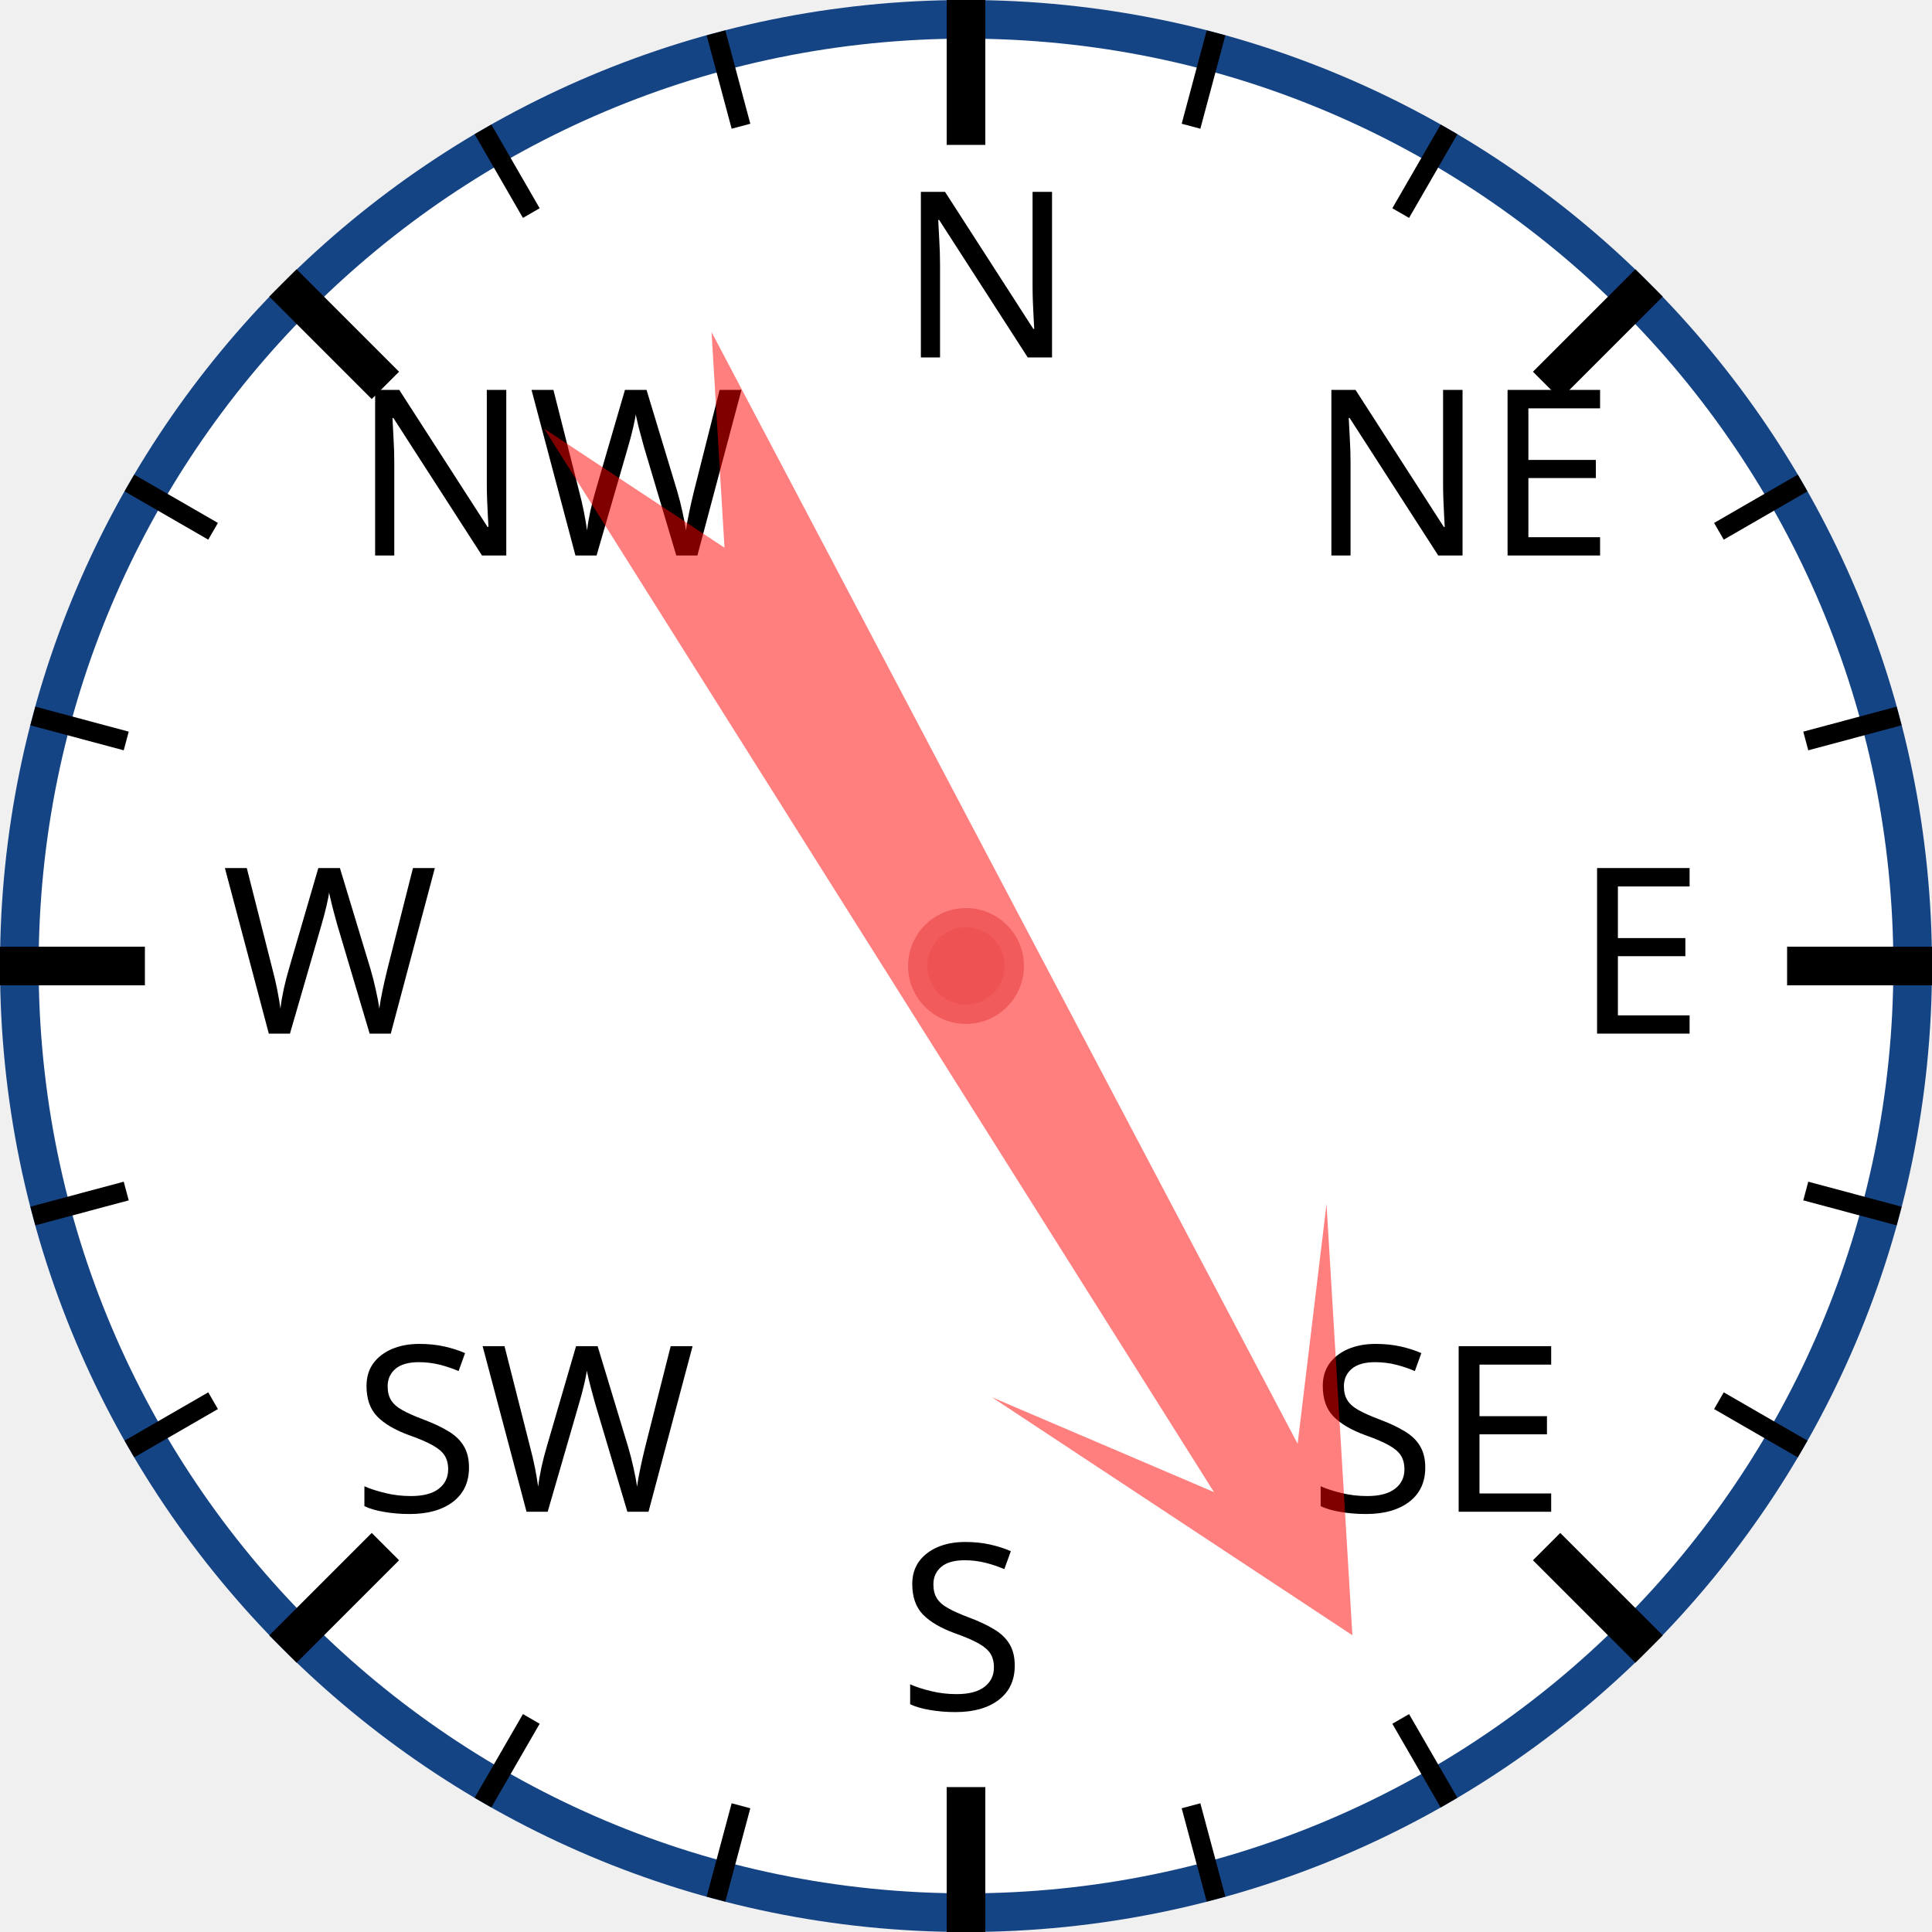
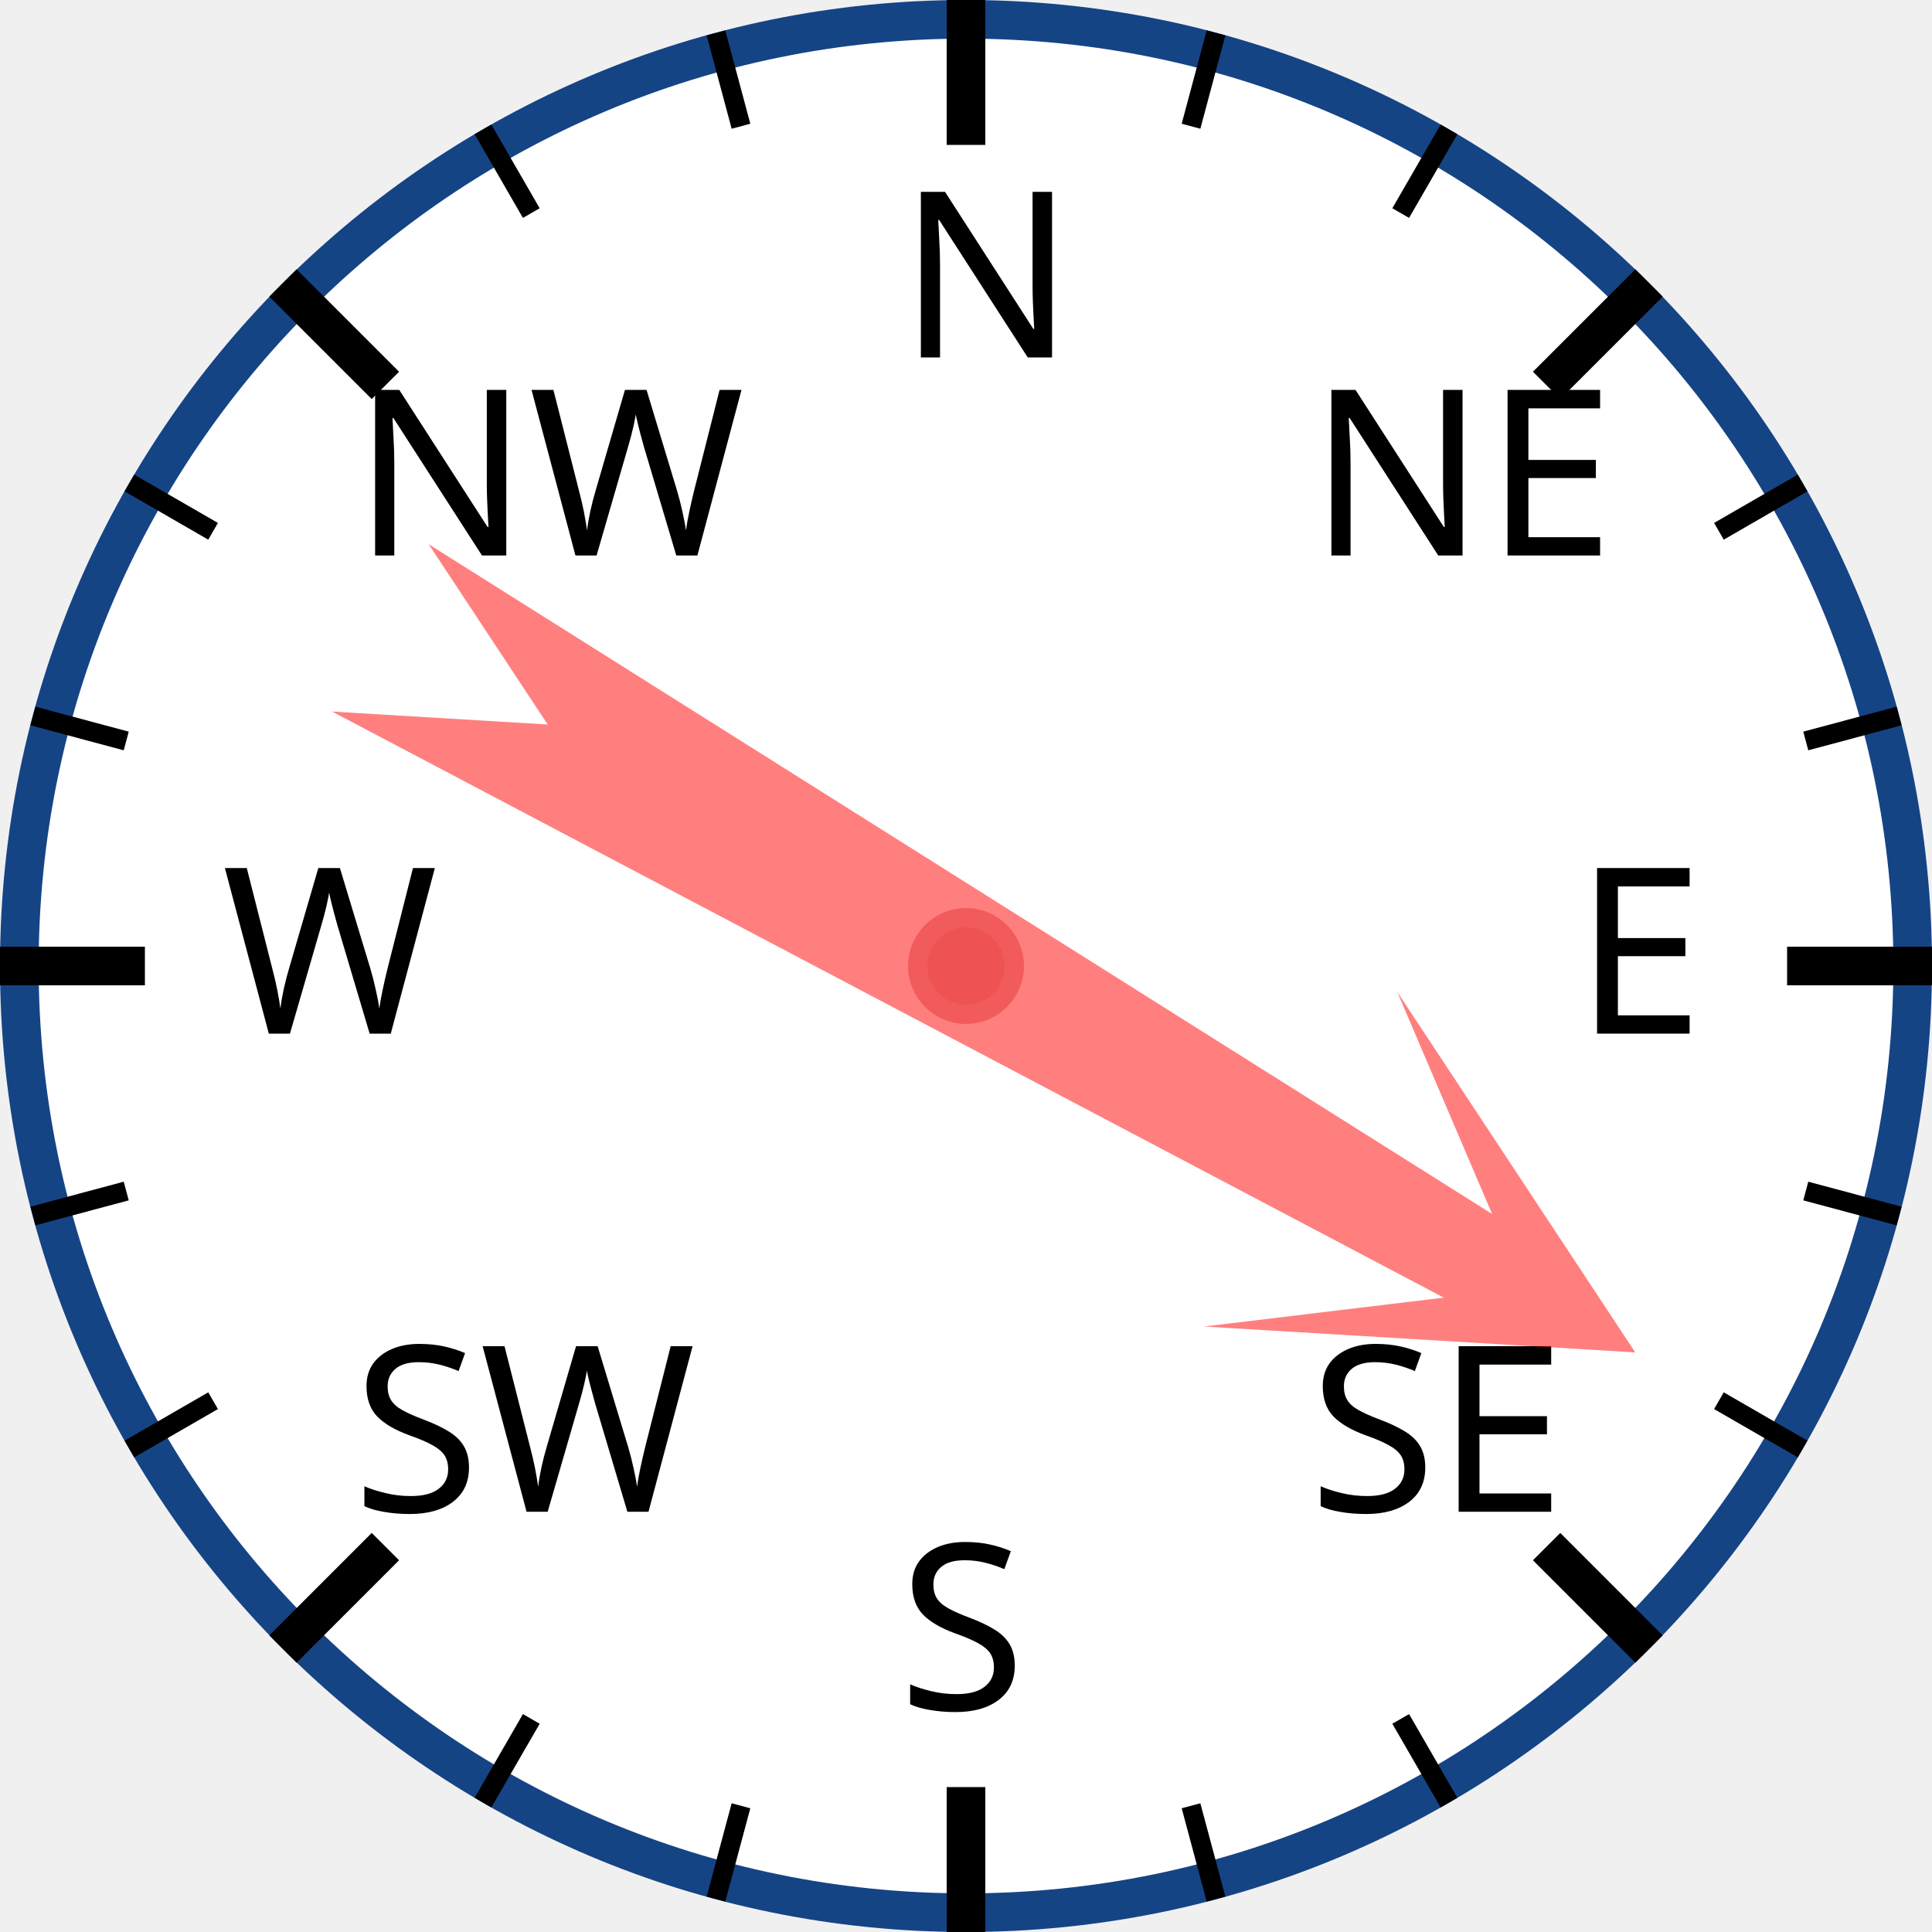
<svg xmlns="http://www.w3.org/2000/svg" width="120px" height="120px" viewBox="0 0 200 200">
  <circle cx="100" cy="100" r="98" style="fill: white; stroke: #154485; stroke-width: 4;" />
  <text x="93.0" y="37.0" style="font-family: sans-serif; font-size: 18pt;">N</text>
  <line x1="100.0" y1="0.0" x2="100.0" y2="15.0" style="stroke: black; stroke-width: 4;" />
  <line x1="74.118" y1="3.407" x2="76.706" y2="13.067" style="stroke: black; stroke-width: 2;" />
  <line x1="50" y1="13.397" x2="55" y2="22.058" style="stroke: black; stroke-width: 2;" />
  <text x="36.503" y="57.503" style="font-family: sans-serif; font-size: 18pt;">NW</text>
  <line x1="29.289" y1="29.289" x2="39.896" y2="39.896" style="stroke: black; stroke-width: 4;" />
  <line x1="13.397" y1="50" x2="22.058" y2="55" style="stroke: black; stroke-width: 2;" />
  <line x1="3.407" y1="74.118" x2="13.067" y2="76.706" style="stroke: black; stroke-width: 2;" />
  <text x="23.0" y="107.0" style="font-family: sans-serif; font-size: 18pt;">W</text>
  <line x1="0.0" y1="100.0" x2="15.0" y2="100.0" style="stroke: black; stroke-width: 4;" />
  <line x1="3.407" y1="125.882" x2="13.067" y2="123.294" style="stroke: black; stroke-width: 2;" />
  <line x1="13.397" y1="150" x2="22.058" y2="145" style="stroke: black; stroke-width: 2;" />
  <text x="36.503" y="156.497" style="font-family: sans-serif; font-size: 18pt;">SW</text>
  <line x1="29.289" y1="170.711" x2="39.896" y2="160.104" style="stroke: black; stroke-width: 4;" />
  <line x1="50" y1="186.603" x2="55" y2="177.942" style="stroke: black; stroke-width: 2;" />
  <line x1="74.118" y1="196.593" x2="76.706" y2="186.933" style="stroke: black; stroke-width: 2;" />
  <text x="93" y="177.0" style="font-family: sans-serif; font-size: 18pt;">S</text>
  <line x1="100" y1="200.0" x2="100" y2="185.0" style="stroke: black; stroke-width: 4;" />
  <line x1="125.882" y1="196.593" x2="123.294" y2="186.933" style="stroke: black; stroke-width: 2;" />
  <line x1="150.0" y1="186.603" x2="145.0" y2="177.942" style="stroke: black; stroke-width: 2;" />
  <text x="135.497" y="156.497" style="font-family: sans-serif; font-size: 18pt;">SE</text>
  <line x1="170.711" y1="170.711" x2="160.104" y2="160.104" style="stroke: black; stroke-width: 4;" />
  <line x1="186.603" y1="150" x2="177.942" y2="145" style="stroke: black; stroke-width: 2;" />
  <line x1="196.593" y1="125.882" x2="186.933" y2="123.294" style="stroke: black; stroke-width: 2;" />
  <text x="163.0" y="107" style="font-family: sans-serif; font-size: 18pt;">E</text>
  <line x1="200.0" y1="100" x2="185.0" y2="100" style="stroke: black; stroke-width: 4;" />
  <line x1="196.593" y1="74.118" x2="186.933" y2="76.706" style="stroke: black; stroke-width: 2;" />
  <line x1="186.603" y1="50" x2="177.942" y2="55" style="stroke: black; stroke-width: 2;" />
  <text x="135.497" y="57.503" style="font-family: sans-serif; font-size: 18pt;">NE</text>
  <line x1="170.711" y1="29.289" x2="160.104" y2="39.896" style="stroke: black; stroke-width: 4;" />
  <line x1="150" y1="13.397" x2="145" y2="22.058" style="stroke: black; stroke-width: 2;" />
  <line x1="125.882" y1="3.407" x2="123.294" y2="13.067" style="stroke: black; stroke-width: 2;" />
-   <polygon points="100 20 120 60 105 40 110 170 100 150 90 170 95 40 80 60" style="fill: red; fill-opacity: 0.5;" transform="rotate(150,100,100)" />
+   <polygon points="100 20 120 60 105 40 110 170 100 150 90 170 95 40 80 60" style="fill: red; fill-opacity: 0.5;" transform="rotate(120,100,100)" />
  <circle cx="100" cy="100" r="5" style="fill: #EE5252; stroke: #F25B5B; stroke-width: 2;" />
</svg>
